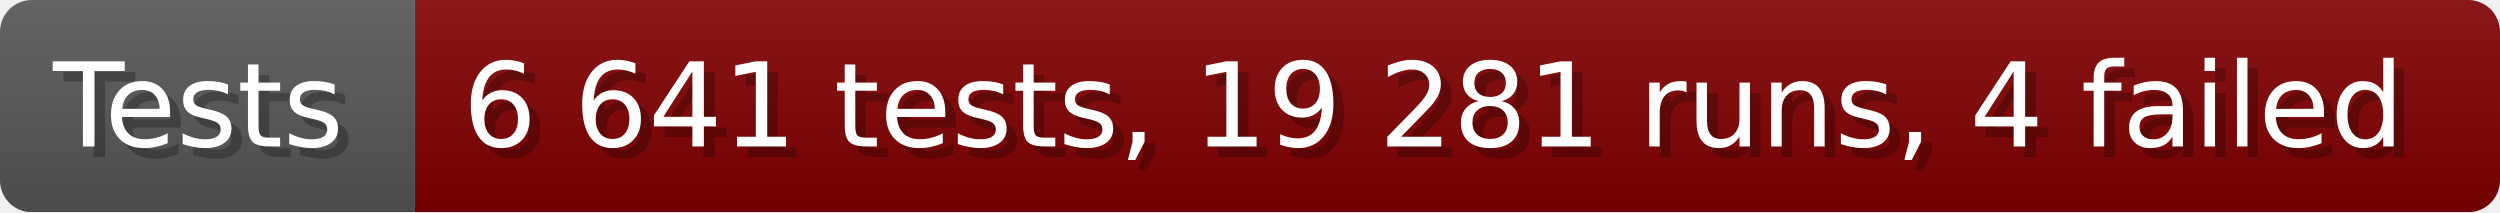
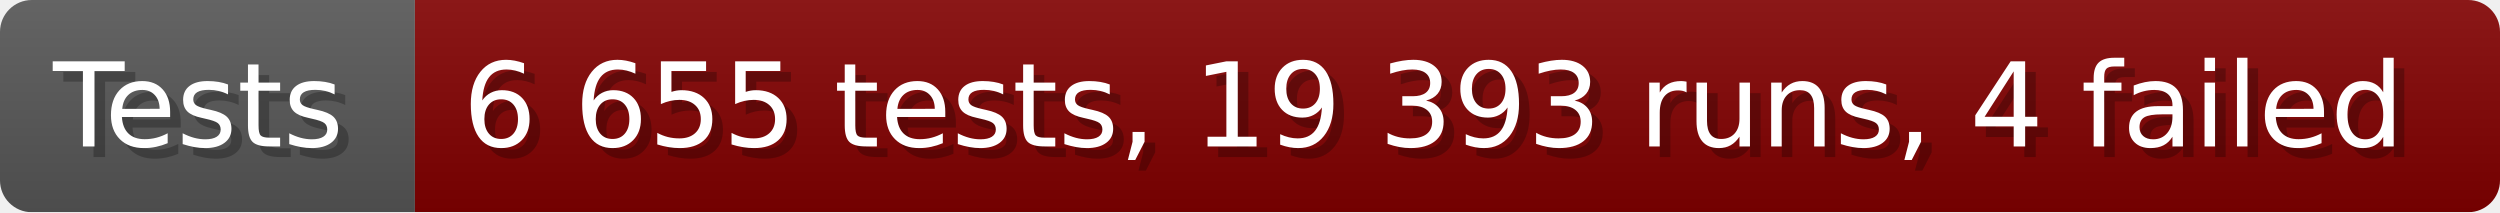
- <svg xmlns="http://www.w3.org/2000/svg" width="235.6" height="20" viewBox="0 0 2356 200" role="img" aria-label="Tests: 6 641 tests, 19 281 runs, 4 failed">
+ <svg xmlns="http://www.w3.org/2000/svg" width="235.6" height="20" viewBox="0 0 2356 200" role="img" aria-label="Tests: 6 655 tests, 19 393 runs, 4 failed">
  <linearGradient id="a" x2="0" y2="100%">
    <stop offset="0" stop-opacity=".1" stop-color="#EEE" />
    <stop offset="1" stop-opacity=".1" />
  </linearGradient>
  <mask id="m">
    <rect width="2356" height="200" rx="30" fill="#FFF" />
  </mask>
  <g mask="url(#m)">
    <rect width="391" height="200" fill="#555" />
    <rect width="1965" height="200" fill="#800000" x="391" />
    <rect width="2356" height="200" fill="url(#a)" />
  </g>
  <g aria-hidden="true" fill="#fff" text-anchor="start" font-family="Verdana,DejaVu Sans,sans-serif" font-size="110">
    <text x="60" y="148" textLength="291" fill="#000" opacity="0.25">Tests</text>
    <text x="50" y="138" textLength="291">Tests</text>
-     <text x="446" y="148" textLength="1865" fill="#000" opacity="0.25">6 641 tests, 19 281 runs, 4 failed</text>
-     <text x="436" y="138" textLength="1865">6 641 tests, 19 281 runs, 4 failed</text>
+     <text x="446" y="148" textLength="1865" fill="#000" opacity="0.25">6 655 tests, 19 393 runs, 4 failed</text>
+     <text x="436" y="138" textLength="1865">6 655 tests, 19 393 runs, 4 failed</text>
  </g>
</svg>
